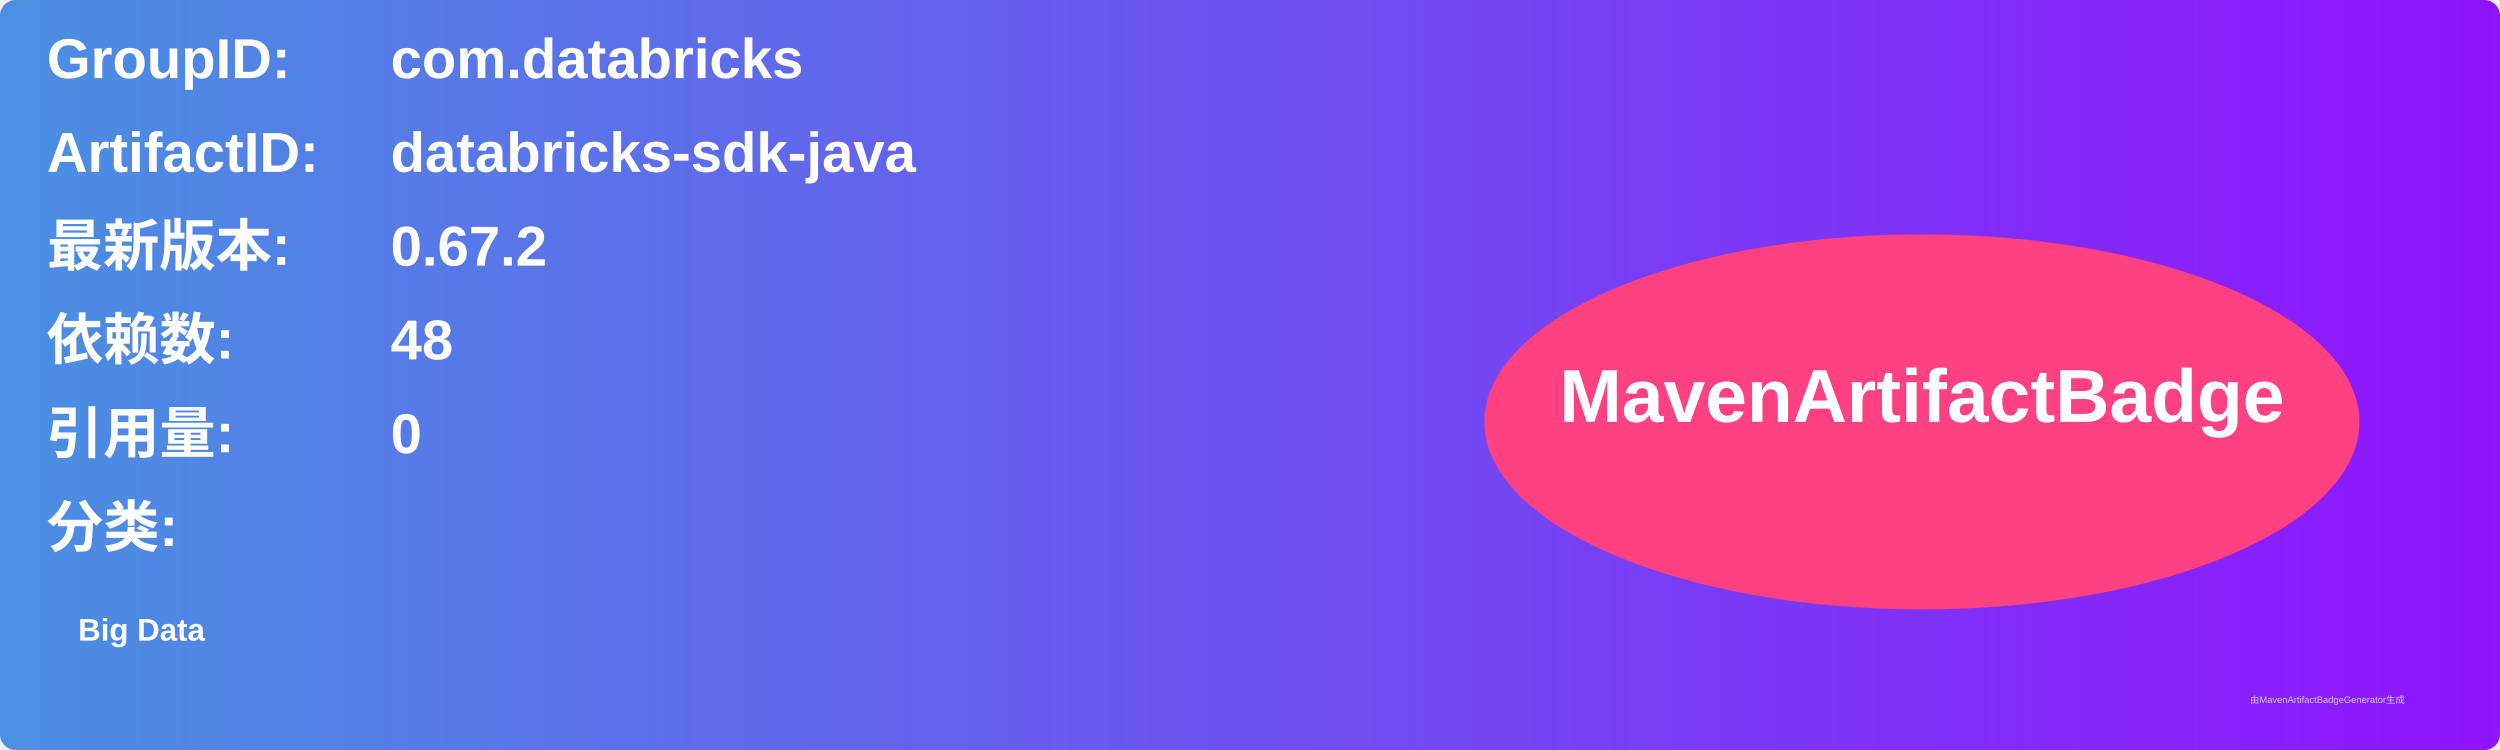
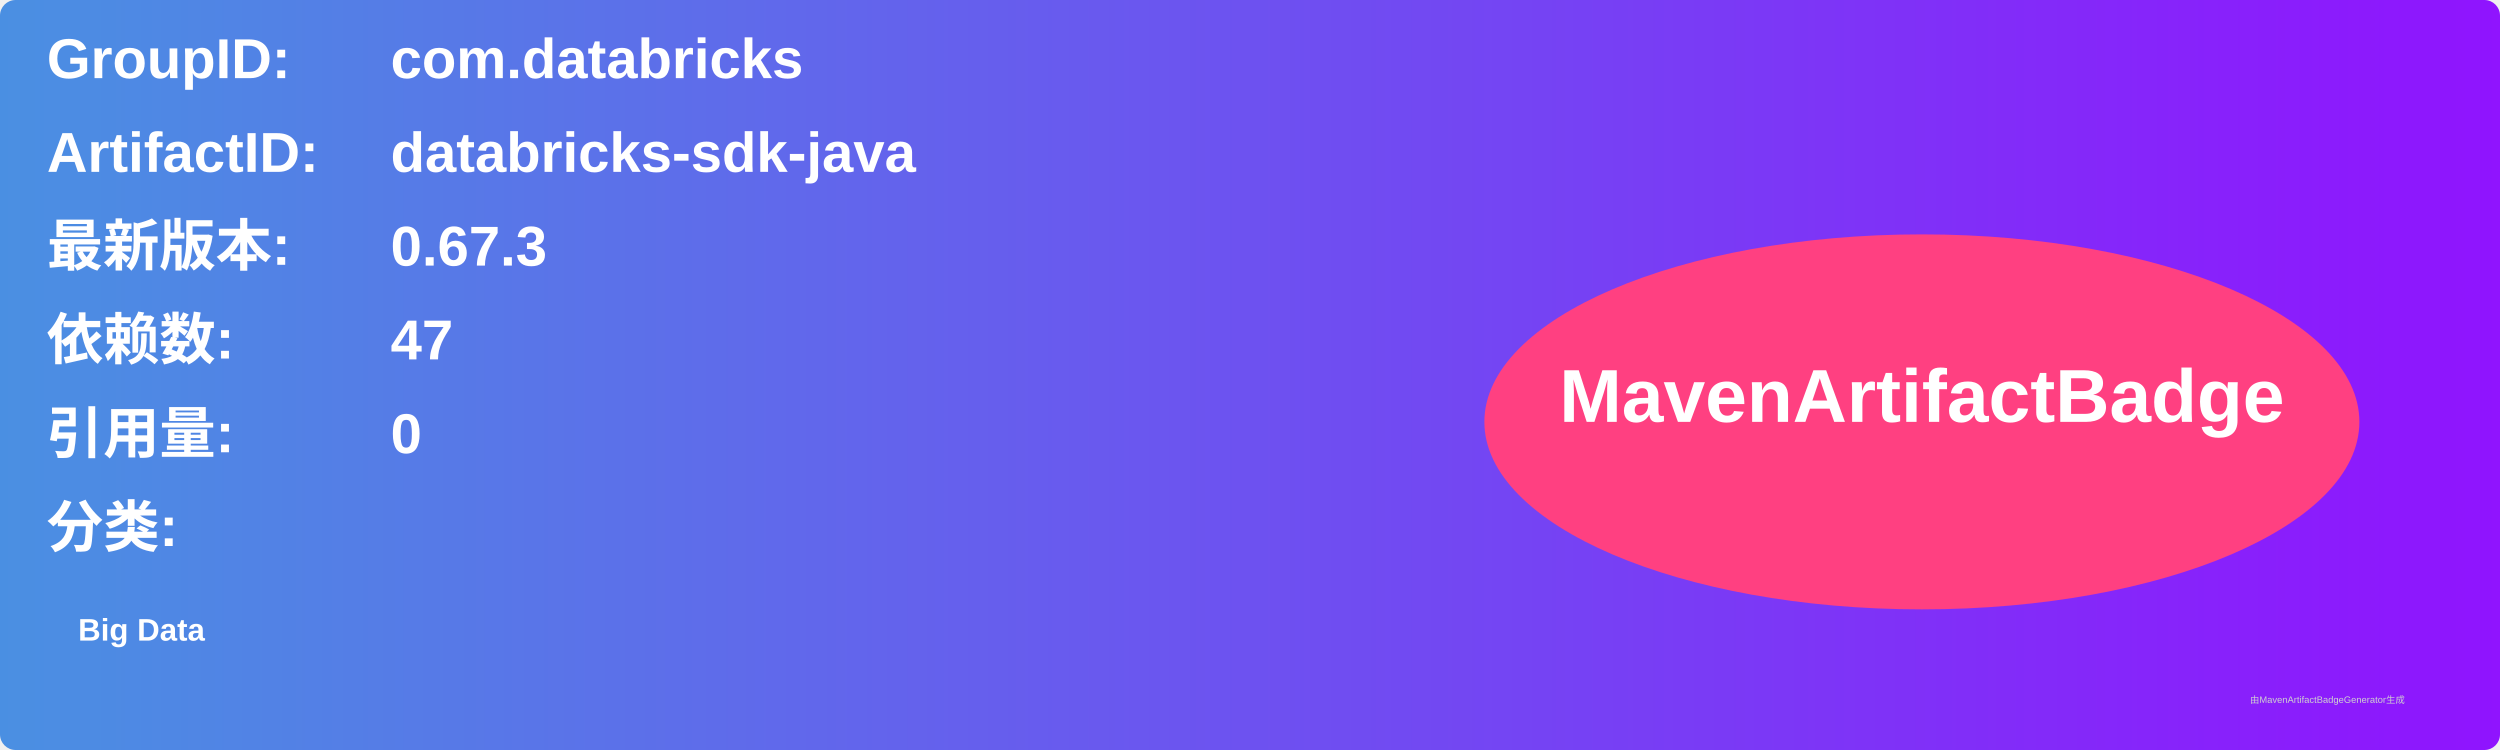
<svg xmlns="http://www.w3.org/2000/svg" width="800" height="240" viewBox="0 0 800 240">
  <linearGradient id="grad" x1="0%" y1="0%" x2="100%" y2="0%">
    <stop offset="0%" stop-color="#4a90e2" />
    <stop offset="100%" stop-color="#9013fe" />
  </linearGradient>
  <rect width="100%" height="100%" rx="5" ry="5" fill="url(#grad)" />
  <g transform="translate(15, 15)">
    <text x="0" y="10" font-family="Arial" font-size="18" fill="white" font-weight="bold" width="260">GroupID:</text>
    <text x="110" y="10" font-family="Arial" font-size="18" fill="white" font-weight="bold" width="460">com.databricks</text>
    <text x="0" y="40" font-family="Arial" font-size="18" fill="white" font-weight="bold" width="260">ArtifactID:</text>
    <text x="110" y="40" font-family="Arial" font-size="18" fill="white" font-weight="bold" width="460">databricks-sdk-java</text>
    <text x="0" y="70" font-family="Arial" font-size="18" fill="white" font-weight="bold">最新版本:</text>
    <text x="110" y="70" font-family="Arial" font-size="18" fill="white" font-weight="bold">
-       <tspan font-weight="bold">0.67.2</tspan>
+       <tspan font-weight="bold">0.67.3</tspan>
    </text>
    <text x="0" y="100" font-family="Arial" font-size="18" fill="white" font-weight="bold">依赖数: </text>
    <text x="110" y="100" font-family="Arial" font-size="18" fill="white">
-       <tspan font-weight="bold">48</tspan>
+       <tspan font-weight="bold">47</tspan>
    </text>
    <text x="0" y="130" font-family="Arial" font-size="18" fill="white" font-weight="bold">引用量: </text>
    <text x="110" y="130" font-family="Arial" font-size="18" fill="white">
      <tspan font-weight="bold">0</tspan>
    </text>
    <text x="0" y="160" font-family="Arial" font-size="18" fill="white" font-weight="bold">分类:</text>
    <text x="10" y="190" font-family="Arial" font-size="10" fill="white">
      <tspan font-weight="bold">Big Data</tspan>
    </text>
    <ellipse cx="600" cy="120" rx="140" ry="60" fill="#ff4081" />
    <text x="600" y="120" text-anchor="middle" font-family="Arial" font-size="24" fill="white" font-weight="bold">MavenArtifactBadge</text>
  </g>
  <text x="720" y="225" font-family="Arial" font-size="3" fill="#d0d0d0">由MavenArtifactBadgeGenerator生成</text>
</svg>
